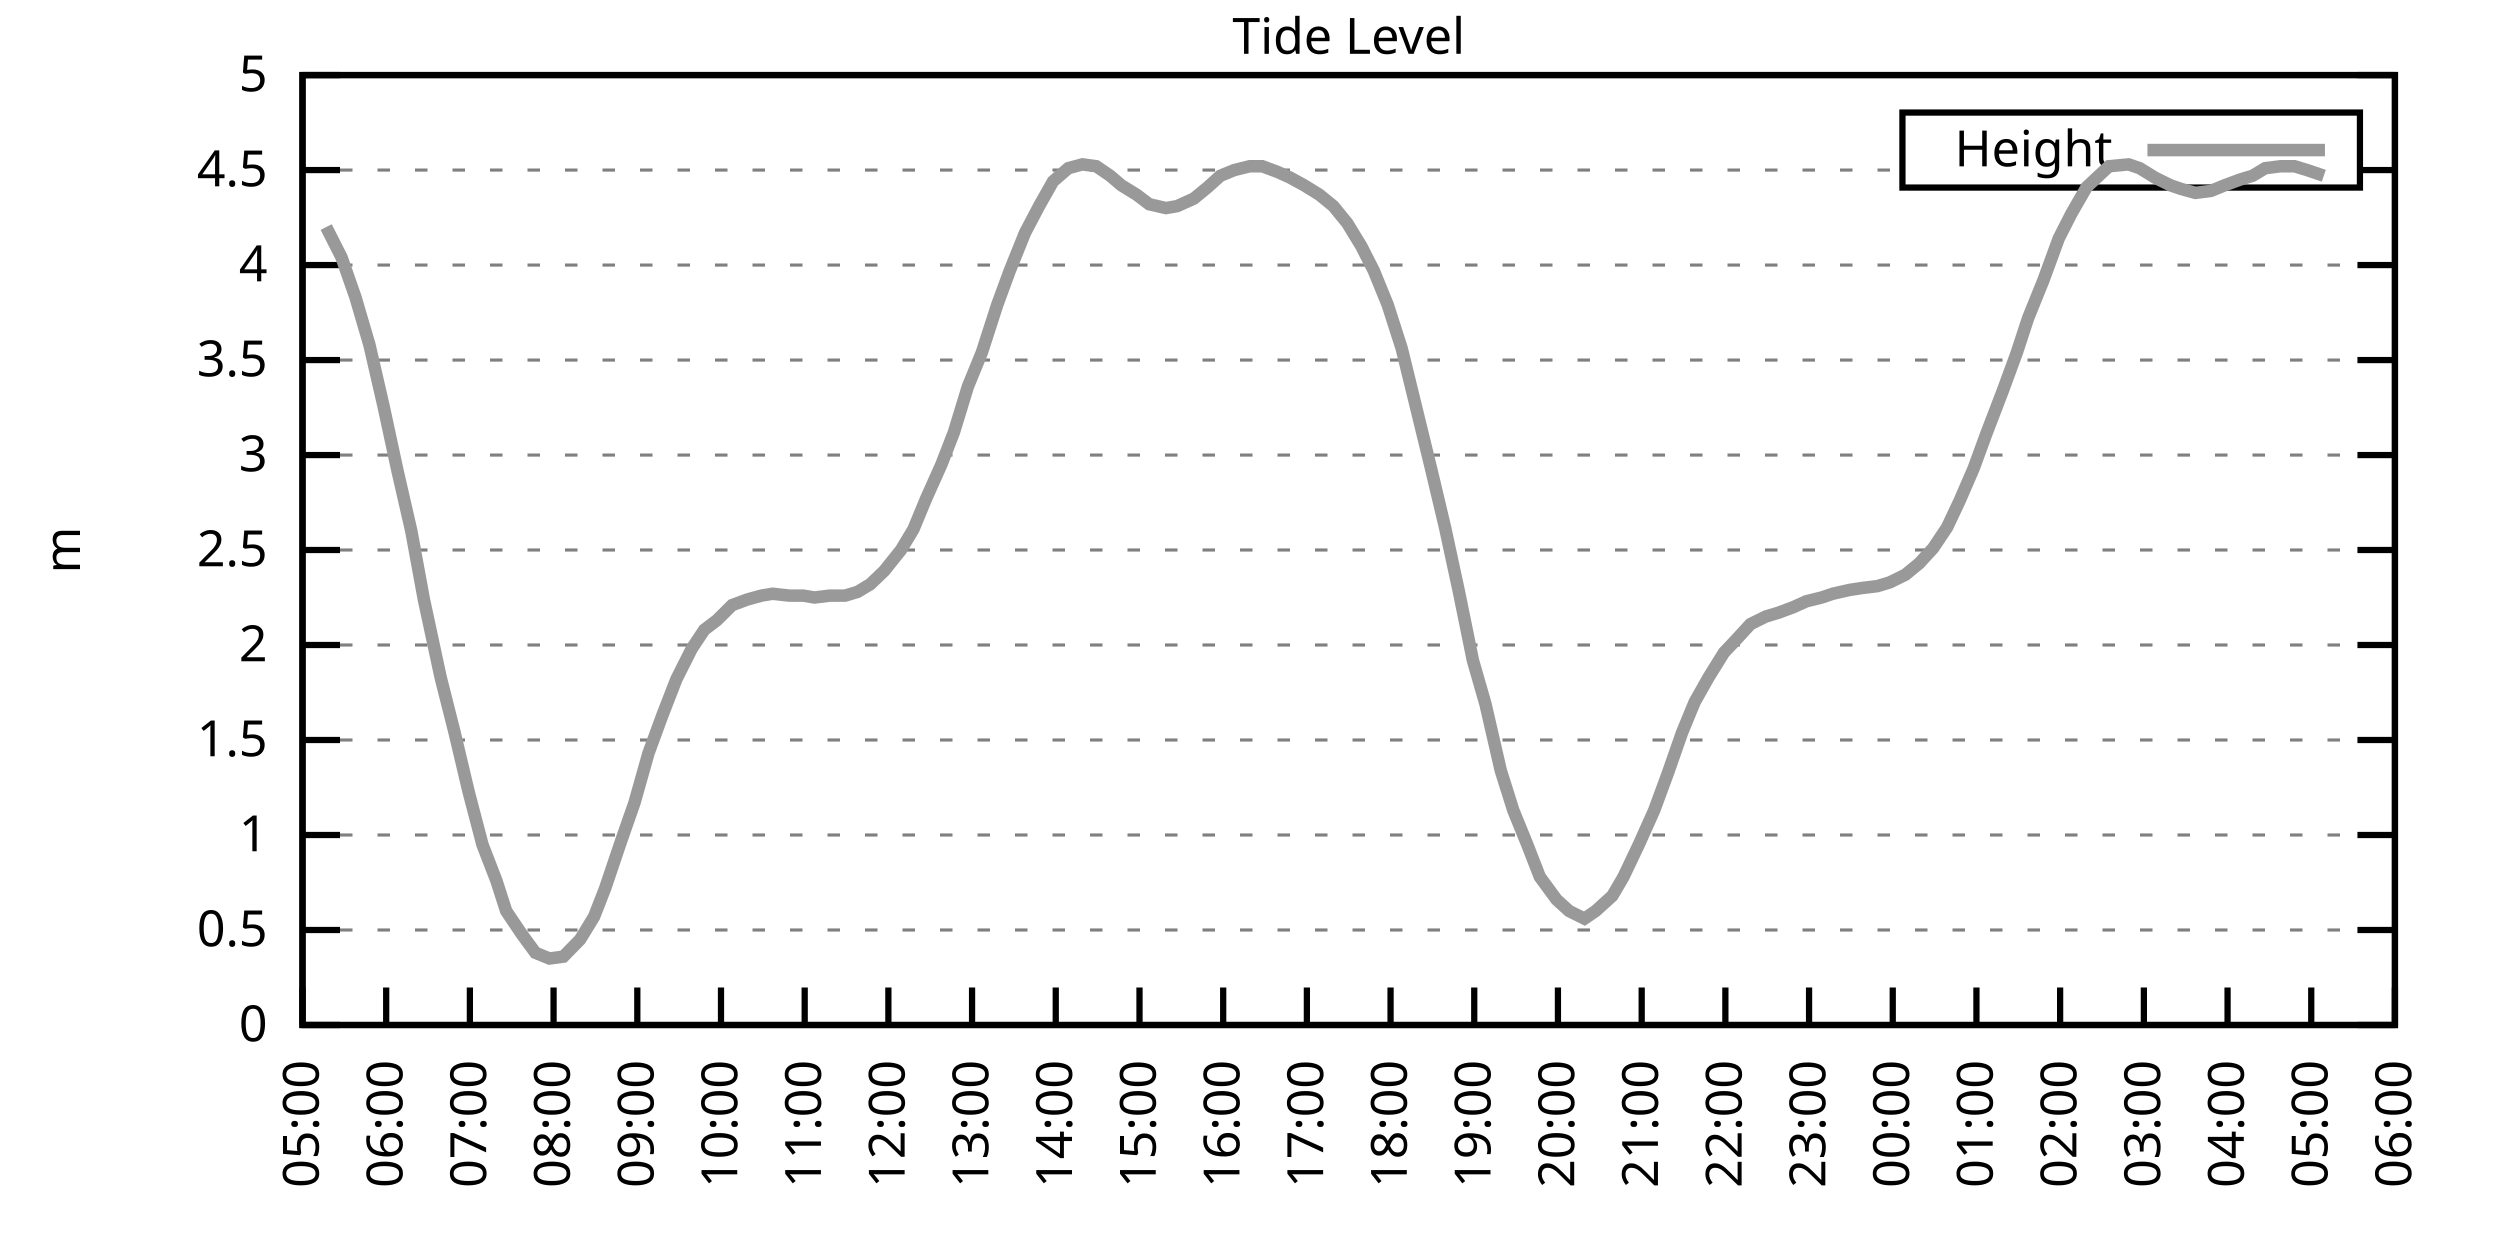
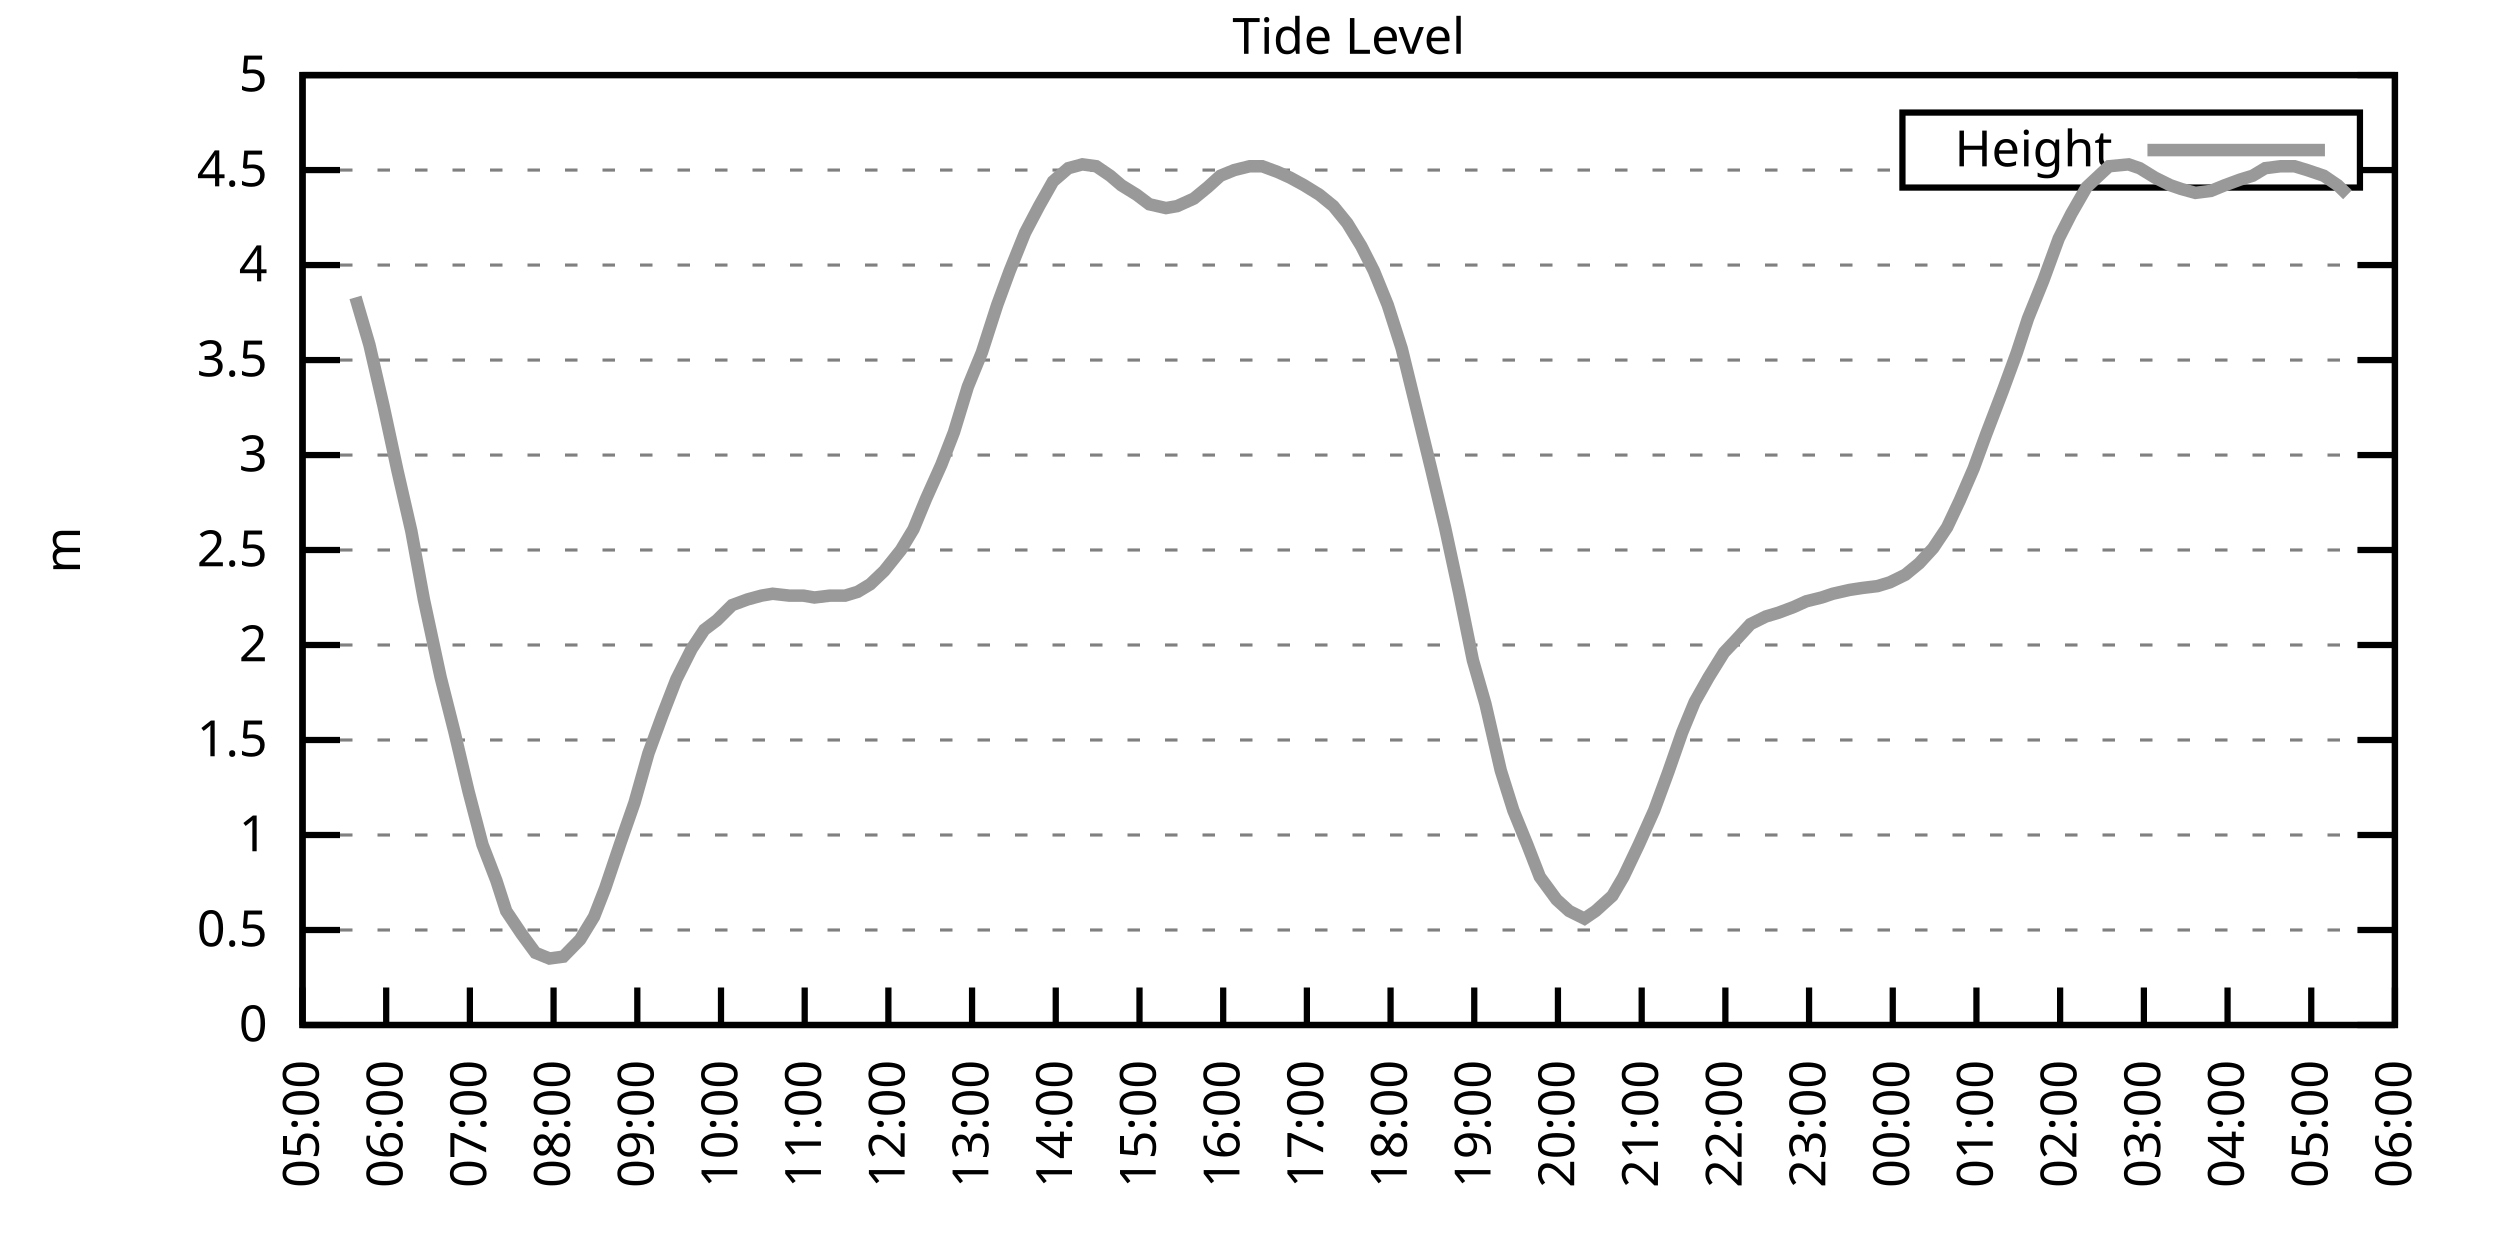
<svg xmlns="http://www.w3.org/2000/svg" xmlns:xlink="http://www.w3.org/1999/xlink" width="400" height="200" viewBox="0 0 400 200">
  <g id="gnuplot_canvas">
    <rect x="0" y="0" width="400" height="200" fill="none" />
    <defs>
      <circle id="gpDot" r="0.5" stroke-width="0.5" stroke="currentColor" />
      <path id="gpPt0" stroke-width="0.333" stroke="currentColor" d="M-1,0 h2 M0,-1 v2" />
      <path id="gpPt1" stroke-width="0.333" stroke="currentColor" d="M-1,-1 L1,1 M1,-1 L-1,1" />
      <path id="gpPt2" stroke-width="0.333" stroke="currentColor" d="M-1,0 L1,0 M0,-1 L0,1 M-1,-1 L1,1 M-1,1 L1,-1" />
      <rect id="gpPt3" stroke-width="0.333" stroke="currentColor" x="-1" y="-1" width="2" height="2" />
      <rect id="gpPt4" stroke-width="0.333" stroke="currentColor" fill="currentColor" x="-1" y="-1" width="2" height="2" />
      <circle id="gpPt5" stroke-width="0.333" stroke="currentColor" cx="0" cy="0" r="1" />
      <use xlink:href="#gpPt5" id="gpPt6" fill="currentColor" stroke="none" />
      <path id="gpPt7" stroke-width="0.333" stroke="currentColor" d="M0,-1.33 L-1.33,0.67 L1.33,0.67 z" />
      <use xlink:href="#gpPt7" id="gpPt8" fill="currentColor" stroke="none" />
      <use xlink:href="#gpPt7" id="gpPt9" stroke="currentColor" transform="rotate(180)" />
      <use xlink:href="#gpPt9" id="gpPt10" fill="currentColor" stroke="none" />
      <use xlink:href="#gpPt3" id="gpPt11" stroke="currentColor" transform="rotate(45)" />
      <use xlink:href="#gpPt11" id="gpPt12" fill="currentColor" stroke="none" />
      <path id="gpPt13" stroke-width="0.333" stroke="currentColor" d="M0,1.330 L1.265,0.411 L0.782,-1.067 L-0.782,-1.076 L-1.265,0.411 z" />
      <use xlink:href="#gpPt13" id="gpPt14" fill="currentColor" stroke="none" />
      <filter id="textbox" filterUnits="objectBoundingBox" x="0" y="0" height="1" width="1">
        <feFlood flood-color="white" flood-opacity="1" result="bgnd" />
        <feComposite in="SourceGraphic" in2="bgnd" operator="atop" />
      </filter>
      <filter id="greybox" filterUnits="objectBoundingBox" x="0" y="0" height="1" width="1">
        <feFlood flood-color="lightgrey" flood-opacity="1" result="grey" />
        <feComposite in="SourceGraphic" in2="grey" operator="atop" />
      </filter>
    </defs>
    <g fill="none" color="white" stroke="currentColor" stroke-width="1.00" stroke-linecap="butt" stroke-linejoin="miter">
</g>
    <g fill="none" color="black" stroke="currentColor" stroke-width="1.00" stroke-linecap="butt" stroke-linejoin="miter">
      <g stroke="none" shape-rendering="crispEdges">
        <polygon fill="rgb(255, 255, 255)" points="48.40,164.00 383.18,164.00 383.18,12.02 48.40,12.02 " />
      </g>
    </g>
    <g fill="none" color="black" stroke="currentColor" stroke-width="1.00" stroke-linecap="butt" stroke-linejoin="miter">
</g>
    <g fill="none" color="black" stroke="black" stroke-width="0.50" stroke-linecap="butt" stroke-linejoin="miter">
</g>
    <g fill="none" color="gray" stroke="currentColor" stroke-width="0.50" stroke-linecap="butt" stroke-linejoin="miter">
      <path stroke="gray" stroke-dasharray="2,4" class="gridline" d="M48.40,164.00 L383.19,164.00  " />
    </g>
    <g fill="none" color="gray" stroke="gray" stroke-width="1.00" stroke-linecap="butt" stroke-linejoin="miter">
</g>
    <g fill="none" color="black" stroke="currentColor" stroke-width="1.00" stroke-linecap="butt" stroke-linejoin="miter">
      <path stroke="black" d="M48.40,164.00 L54.40,164.00 M383.19,164.00 L377.19,164.00  " />
      <g transform="translate(42.80,166.60)" stroke="none" fill="black" font-family="Sans" font-size="8.00" text-anchor="end">
        <text>
          <tspan font-family="Sans"> 0</tspan>
        </text>
      </g>
    </g>
    <g fill="none" color="black" stroke="currentColor" stroke-width="1.00" stroke-linecap="butt" stroke-linejoin="miter">
</g>
    <g fill="none" color="black" stroke="black" stroke-width="0.50" stroke-linecap="butt" stroke-linejoin="miter">
</g>
    <g fill="none" color="gray" stroke="currentColor" stroke-width="0.50" stroke-linecap="butt" stroke-linejoin="miter">
      <path stroke="gray" stroke-dasharray="2,4" class="gridline" d="M48.40,148.80 L383.19,148.80  " />
    </g>
    <g fill="none" color="gray" stroke="gray" stroke-width="1.00" stroke-linecap="butt" stroke-linejoin="miter">
</g>
    <g fill="none" color="black" stroke="currentColor" stroke-width="1.00" stroke-linecap="butt" stroke-linejoin="miter">
      <path stroke="black" d="M48.40,148.80 L54.40,148.80 M383.19,148.80 L377.19,148.80  " />
      <g transform="translate(42.80,151.40)" stroke="none" fill="black" font-family="Sans" font-size="8.00" text-anchor="end">
        <text>
          <tspan font-family="Sans"> 0.5</tspan>
        </text>
      </g>
    </g>
    <g fill="none" color="black" stroke="currentColor" stroke-width="1.00" stroke-linecap="butt" stroke-linejoin="miter">
</g>
    <g fill="none" color="black" stroke="black" stroke-width="0.50" stroke-linecap="butt" stroke-linejoin="miter">
</g>
    <g fill="none" color="gray" stroke="currentColor" stroke-width="0.50" stroke-linecap="butt" stroke-linejoin="miter">
      <path stroke="gray" stroke-dasharray="2,4" class="gridline" d="M48.40,133.60 L383.19,133.60  " />
    </g>
    <g fill="none" color="gray" stroke="gray" stroke-width="1.00" stroke-linecap="butt" stroke-linejoin="miter">
</g>
    <g fill="none" color="black" stroke="currentColor" stroke-width="1.00" stroke-linecap="butt" stroke-linejoin="miter">
      <path stroke="black" d="M48.40,133.60 L54.40,133.60 M383.19,133.60 L377.19,133.60  " />
      <g transform="translate(42.80,136.20)" stroke="none" fill="black" font-family="Sans" font-size="8.00" text-anchor="end">
        <text>
          <tspan font-family="Sans"> 1</tspan>
        </text>
      </g>
    </g>
    <g fill="none" color="black" stroke="currentColor" stroke-width="1.00" stroke-linecap="butt" stroke-linejoin="miter">
</g>
    <g fill="none" color="black" stroke="black" stroke-width="0.50" stroke-linecap="butt" stroke-linejoin="miter">
</g>
    <g fill="none" color="gray" stroke="currentColor" stroke-width="0.50" stroke-linecap="butt" stroke-linejoin="miter">
      <path stroke="gray" stroke-dasharray="2,4" class="gridline" d="M48.40,118.40 L383.19,118.40  " />
    </g>
    <g fill="none" color="gray" stroke="gray" stroke-width="1.00" stroke-linecap="butt" stroke-linejoin="miter">
</g>
    <g fill="none" color="black" stroke="currentColor" stroke-width="1.00" stroke-linecap="butt" stroke-linejoin="miter">
      <path stroke="black" d="M48.40,118.40 L54.40,118.40 M383.19,118.40 L377.19,118.40  " />
      <g transform="translate(42.80,121.00)" stroke="none" fill="black" font-family="Sans" font-size="8.00" text-anchor="end">
        <text>
          <tspan font-family="Sans"> 1.5</tspan>
        </text>
      </g>
    </g>
    <g fill="none" color="black" stroke="currentColor" stroke-width="1.00" stroke-linecap="butt" stroke-linejoin="miter">
</g>
    <g fill="none" color="black" stroke="black" stroke-width="0.50" stroke-linecap="butt" stroke-linejoin="miter">
</g>
    <g fill="none" color="gray" stroke="currentColor" stroke-width="0.50" stroke-linecap="butt" stroke-linejoin="miter">
      <path stroke="gray" stroke-dasharray="2,4" class="gridline" d="M48.40,103.20 L383.19,103.20  " />
    </g>
    <g fill="none" color="gray" stroke="gray" stroke-width="1.00" stroke-linecap="butt" stroke-linejoin="miter">
</g>
    <g fill="none" color="black" stroke="currentColor" stroke-width="1.00" stroke-linecap="butt" stroke-linejoin="miter">
      <path stroke="black" d="M48.40,103.20 L54.40,103.20 M383.19,103.20 L377.19,103.20  " />
      <g transform="translate(42.80,105.80)" stroke="none" fill="black" font-family="Sans" font-size="8.00" text-anchor="end">
        <text>
          <tspan font-family="Sans"> 2</tspan>
        </text>
      </g>
    </g>
    <g fill="none" color="black" stroke="currentColor" stroke-width="1.00" stroke-linecap="butt" stroke-linejoin="miter">
</g>
    <g fill="none" color="black" stroke="black" stroke-width="0.50" stroke-linecap="butt" stroke-linejoin="miter">
</g>
    <g fill="none" color="gray" stroke="currentColor" stroke-width="0.50" stroke-linecap="butt" stroke-linejoin="miter">
      <path stroke="gray" stroke-dasharray="2,4" class="gridline" d="M48.40,88.00 L383.19,88.00  " />
    </g>
    <g fill="none" color="gray" stroke="gray" stroke-width="1.00" stroke-linecap="butt" stroke-linejoin="miter">
</g>
    <g fill="none" color="black" stroke="currentColor" stroke-width="1.00" stroke-linecap="butt" stroke-linejoin="miter">
      <path stroke="black" d="M48.40,88.00 L54.40,88.00 M383.19,88.00 L377.19,88.00  " />
      <g transform="translate(42.80,90.60)" stroke="none" fill="black" font-family="Sans" font-size="8.00" text-anchor="end">
        <text>
          <tspan font-family="Sans"> 2.5</tspan>
        </text>
      </g>
    </g>
    <g fill="none" color="black" stroke="currentColor" stroke-width="1.00" stroke-linecap="butt" stroke-linejoin="miter">
</g>
    <g fill="none" color="black" stroke="black" stroke-width="0.50" stroke-linecap="butt" stroke-linejoin="miter">
</g>
    <g fill="none" color="gray" stroke="currentColor" stroke-width="0.50" stroke-linecap="butt" stroke-linejoin="miter">
      <path stroke="gray" stroke-dasharray="2,4" class="gridline" d="M48.40,72.81 L383.19,72.81  " />
    </g>
    <g fill="none" color="gray" stroke="gray" stroke-width="1.00" stroke-linecap="butt" stroke-linejoin="miter">
</g>
    <g fill="none" color="black" stroke="currentColor" stroke-width="1.00" stroke-linecap="butt" stroke-linejoin="miter">
      <path stroke="black" d="M48.40,72.81 L54.40,72.81 M383.19,72.81 L377.19,72.81  " />
      <g transform="translate(42.80,75.41)" stroke="none" fill="black" font-family="Sans" font-size="8.00" text-anchor="end">
        <text>
          <tspan font-family="Sans"> 3</tspan>
        </text>
      </g>
    </g>
    <g fill="none" color="black" stroke="currentColor" stroke-width="1.00" stroke-linecap="butt" stroke-linejoin="miter">
</g>
    <g fill="none" color="black" stroke="black" stroke-width="0.50" stroke-linecap="butt" stroke-linejoin="miter">
</g>
    <g fill="none" color="gray" stroke="currentColor" stroke-width="0.50" stroke-linecap="butt" stroke-linejoin="miter">
      <path stroke="gray" stroke-dasharray="2,4" class="gridline" d="M48.40,57.61 L383.19,57.61  " />
    </g>
    <g fill="none" color="gray" stroke="gray" stroke-width="1.00" stroke-linecap="butt" stroke-linejoin="miter">
</g>
    <g fill="none" color="black" stroke="currentColor" stroke-width="1.00" stroke-linecap="butt" stroke-linejoin="miter">
      <path stroke="black" d="M48.40,57.61 L54.40,57.61 M383.19,57.61 L377.19,57.61  " />
      <g transform="translate(42.80,60.21)" stroke="none" fill="black" font-family="Sans" font-size="8.00" text-anchor="end">
        <text>
          <tspan font-family="Sans"> 3.5</tspan>
        </text>
      </g>
    </g>
    <g fill="none" color="black" stroke="currentColor" stroke-width="1.00" stroke-linecap="butt" stroke-linejoin="miter">
</g>
    <g fill="none" color="black" stroke="black" stroke-width="0.50" stroke-linecap="butt" stroke-linejoin="miter">
</g>
    <g fill="none" color="gray" stroke="currentColor" stroke-width="0.50" stroke-linecap="butt" stroke-linejoin="miter">
      <path stroke="gray" stroke-dasharray="2,4" class="gridline" d="M48.40,42.41 L383.19,42.41  " />
    </g>
    <g fill="none" color="gray" stroke="gray" stroke-width="1.00" stroke-linecap="butt" stroke-linejoin="miter">
</g>
    <g fill="none" color="black" stroke="currentColor" stroke-width="1.00" stroke-linecap="butt" stroke-linejoin="miter">
      <path stroke="black" d="M48.40,42.41 L54.40,42.41 M383.19,42.41 L377.19,42.41  " />
      <g transform="translate(42.80,45.01)" stroke="none" fill="black" font-family="Sans" font-size="8.00" text-anchor="end">
        <text>
          <tspan font-family="Sans"> 4</tspan>
        </text>
      </g>
    </g>
    <g fill="none" color="black" stroke="currentColor" stroke-width="1.00" stroke-linecap="butt" stroke-linejoin="miter">
</g>
    <g fill="none" color="black" stroke="black" stroke-width="0.50" stroke-linecap="butt" stroke-linejoin="miter">
</g>
    <g fill="none" color="gray" stroke="currentColor" stroke-width="0.50" stroke-linecap="butt" stroke-linejoin="miter">
      <path stroke="gray" stroke-dasharray="2,4" class="gridline" d="M48.40,27.21 L304.39,27.21 M377.59,27.21 L383.19,27.21  " />
    </g>
    <g fill="none" color="gray" stroke="gray" stroke-width="1.00" stroke-linecap="butt" stroke-linejoin="miter">
</g>
    <g fill="none" color="black" stroke="currentColor" stroke-width="1.00" stroke-linecap="butt" stroke-linejoin="miter">
      <path stroke="black" d="M48.40,27.21 L54.40,27.21 M383.19,27.21 L377.19,27.21  " />
      <g transform="translate(42.80,29.81)" stroke="none" fill="black" font-family="Sans" font-size="8.00" text-anchor="end">
        <text>
          <tspan font-family="Sans"> 4.5</tspan>
        </text>
      </g>
    </g>
    <g fill="none" color="black" stroke="currentColor" stroke-width="1.00" stroke-linecap="butt" stroke-linejoin="miter">
</g>
    <g fill="none" color="black" stroke="black" stroke-width="0.50" stroke-linecap="butt" stroke-linejoin="miter">
</g>
    <g fill="none" color="gray" stroke="currentColor" stroke-width="0.50" stroke-linecap="butt" stroke-linejoin="miter">
      <path stroke="gray" stroke-dasharray="2,4" class="gridline" d="M48.40,12.01 L383.19,12.01  " />
    </g>
    <g fill="none" color="gray" stroke="gray" stroke-width="1.00" stroke-linecap="butt" stroke-linejoin="miter">
</g>
    <g fill="none" color="black" stroke="currentColor" stroke-width="1.00" stroke-linecap="butt" stroke-linejoin="miter">
      <path stroke="black" d="M48.40,12.01 L54.40,12.01 M383.19,12.01 L377.19,12.01  " />
      <g transform="translate(42.80,14.61)" stroke="none" fill="black" font-family="Sans" font-size="8.00" text-anchor="end">
        <text>
          <tspan font-family="Sans"> 5</tspan>
        </text>
      </g>
    </g>
    <g fill="none" color="black" stroke="currentColor" stroke-width="1.00" stroke-linecap="butt" stroke-linejoin="miter">
      <path stroke="black" d="M48.40,164.00 L48.40,158.00  " />
      <g transform="translate(51.00,169.60) rotate(270.00)" stroke="none" fill="black" font-family="Sans" font-size="8.00" text-anchor="end">
        <text>
          <tspan font-family="Sans">05:00</tspan>
        </text>
      </g>
    </g>
    <g fill="none" color="black" stroke="currentColor" stroke-width="1.00" stroke-linecap="butt" stroke-linejoin="miter">
      <path stroke="black" d="M61.79,164.00 L61.79,158.00  " />
      <g transform="translate(64.39,169.60) rotate(270.00)" stroke="none" fill="black" font-family="Sans" font-size="8.00" text-anchor="end">
        <text>
          <tspan font-family="Sans">06:00</tspan>
        </text>
      </g>
    </g>
    <g fill="none" color="black" stroke="currentColor" stroke-width="1.00" stroke-linecap="butt" stroke-linejoin="miter">
      <path stroke="black" d="M75.18,164.00 L75.18,158.00  " />
      <g transform="translate(77.78,169.60) rotate(270.00)" stroke="none" fill="black" font-family="Sans" font-size="8.00" text-anchor="end">
        <text>
          <tspan font-family="Sans">07:00</tspan>
        </text>
      </g>
    </g>
    <g fill="none" color="black" stroke="currentColor" stroke-width="1.00" stroke-linecap="butt" stroke-linejoin="miter">
      <path stroke="black" d="M88.57,164.00 L88.57,158.00  " />
      <g transform="translate(91.17,169.60) rotate(270.00)" stroke="none" fill="black" font-family="Sans" font-size="8.00" text-anchor="end">
        <text>
          <tspan font-family="Sans">08:00</tspan>
        </text>
      </g>
    </g>
    <g fill="none" color="black" stroke="currentColor" stroke-width="1.00" stroke-linecap="butt" stroke-linejoin="miter">
      <path stroke="black" d="M101.97,164.00 L101.97,158.00  " />
      <g transform="translate(104.57,169.60) rotate(270.00)" stroke="none" fill="black" font-family="Sans" font-size="8.00" text-anchor="end">
        <text>
          <tspan font-family="Sans">09:00</tspan>
        </text>
      </g>
    </g>
    <g fill="none" color="black" stroke="currentColor" stroke-width="1.00" stroke-linecap="butt" stroke-linejoin="miter">
      <path stroke="black" d="M115.36,164.00 L115.36,158.00  " />
      <g transform="translate(117.96,169.60) rotate(270.00)" stroke="none" fill="black" font-family="Sans" font-size="8.00" text-anchor="end">
        <text>
          <tspan font-family="Sans">10:00</tspan>
        </text>
      </g>
    </g>
    <g fill="none" color="black" stroke="currentColor" stroke-width="1.00" stroke-linecap="butt" stroke-linejoin="miter">
      <path stroke="black" d="M128.75,164.00 L128.75,158.00  " />
      <g transform="translate(131.35,169.60) rotate(270.00)" stroke="none" fill="black" font-family="Sans" font-size="8.00" text-anchor="end">
        <text>
          <tspan font-family="Sans">11:00</tspan>
        </text>
      </g>
    </g>
    <g fill="none" color="black" stroke="currentColor" stroke-width="1.00" stroke-linecap="butt" stroke-linejoin="miter">
      <path stroke="black" d="M142.14,164.00 L142.14,158.00  " />
      <g transform="translate(144.74,169.60) rotate(270.00)" stroke="none" fill="black" font-family="Sans" font-size="8.00" text-anchor="end">
        <text>
          <tspan font-family="Sans">12:00</tspan>
        </text>
      </g>
    </g>
    <g fill="none" color="black" stroke="currentColor" stroke-width="1.00" stroke-linecap="butt" stroke-linejoin="miter">
      <path stroke="black" d="M155.53,164.00 L155.53,158.00  " />
      <g transform="translate(158.13,169.60) rotate(270.00)" stroke="none" fill="black" font-family="Sans" font-size="8.00" text-anchor="end">
        <text>
          <tspan font-family="Sans">13:00</tspan>
        </text>
      </g>
    </g>
    <g fill="none" color="black" stroke="currentColor" stroke-width="1.00" stroke-linecap="butt" stroke-linejoin="miter">
      <path stroke="black" d="M168.92,164.00 L168.92,158.00  " />
      <g transform="translate(171.52,169.60) rotate(270.00)" stroke="none" fill="black" font-family="Sans" font-size="8.00" text-anchor="end">
        <text>
          <tspan font-family="Sans">14:00</tspan>
        </text>
      </g>
    </g>
    <g fill="none" color="black" stroke="currentColor" stroke-width="1.00" stroke-linecap="butt" stroke-linejoin="miter">
      <path stroke="black" d="M182.32,164.00 L182.32,158.00  " />
      <g transform="translate(184.92,169.60) rotate(270.00)" stroke="none" fill="black" font-family="Sans" font-size="8.00" text-anchor="end">
        <text>
          <tspan font-family="Sans">15:00</tspan>
        </text>
      </g>
    </g>
    <g fill="none" color="black" stroke="currentColor" stroke-width="1.00" stroke-linecap="butt" stroke-linejoin="miter">
      <path stroke="black" d="M195.71,164.00 L195.71,158.00  " />
      <g transform="translate(198.31,169.60) rotate(270.00)" stroke="none" fill="black" font-family="Sans" font-size="8.00" text-anchor="end">
        <text>
          <tspan font-family="Sans">16:00</tspan>
        </text>
      </g>
    </g>
    <g fill="none" color="black" stroke="currentColor" stroke-width="1.00" stroke-linecap="butt" stroke-linejoin="miter">
      <path stroke="black" d="M209.10,164.00 L209.10,158.00  " />
      <g transform="translate(211.70,169.60) rotate(270.00)" stroke="none" fill="black" font-family="Sans" font-size="8.00" text-anchor="end">
        <text>
          <tspan font-family="Sans">17:00</tspan>
        </text>
      </g>
    </g>
    <g fill="none" color="black" stroke="currentColor" stroke-width="1.00" stroke-linecap="butt" stroke-linejoin="miter">
      <path stroke="black" d="M222.49,164.00 L222.49,158.00  " />
      <g transform="translate(225.09,169.60) rotate(270.00)" stroke="none" fill="black" font-family="Sans" font-size="8.00" text-anchor="end">
        <text>
          <tspan font-family="Sans">18:00</tspan>
        </text>
      </g>
    </g>
    <g fill="none" color="black" stroke="currentColor" stroke-width="1.00" stroke-linecap="butt" stroke-linejoin="miter">
      <path stroke="black" d="M235.88,164.00 L235.88,158.00  " />
      <g transform="translate(238.48,169.60) rotate(270.00)" stroke="none" fill="black" font-family="Sans" font-size="8.00" text-anchor="end">
        <text>
          <tspan font-family="Sans">19:00</tspan>
        </text>
      </g>
    </g>
    <g fill="none" color="black" stroke="currentColor" stroke-width="1.00" stroke-linecap="butt" stroke-linejoin="miter">
      <path stroke="black" d="M249.27,164.00 L249.27,158.00  " />
      <g transform="translate(251.87,169.60) rotate(270.00)" stroke="none" fill="black" font-family="Sans" font-size="8.00" text-anchor="end">
        <text>
          <tspan font-family="Sans">20:00</tspan>
        </text>
      </g>
    </g>
    <g fill="none" color="black" stroke="currentColor" stroke-width="1.00" stroke-linecap="butt" stroke-linejoin="miter">
      <path stroke="black" d="M262.67,164.00 L262.67,158.00  " />
      <g transform="translate(265.27,169.60) rotate(270.00)" stroke="none" fill="black" font-family="Sans" font-size="8.00" text-anchor="end">
        <text>
          <tspan font-family="Sans">21:00</tspan>
        </text>
      </g>
    </g>
    <g fill="none" color="black" stroke="currentColor" stroke-width="1.00" stroke-linecap="butt" stroke-linejoin="miter">
      <path stroke="black" d="M276.06,164.00 L276.06,158.00  " />
      <g transform="translate(278.66,169.60) rotate(270.00)" stroke="none" fill="black" font-family="Sans" font-size="8.00" text-anchor="end">
        <text>
          <tspan font-family="Sans">22:00</tspan>
        </text>
      </g>
    </g>
    <g fill="none" color="black" stroke="currentColor" stroke-width="1.00" stroke-linecap="butt" stroke-linejoin="miter">
      <path stroke="black" d="M289.45,164.00 L289.45,158.00  " />
      <g transform="translate(292.05,169.60) rotate(270.00)" stroke="none" fill="black" font-family="Sans" font-size="8.00" text-anchor="end">
        <text>
          <tspan font-family="Sans">23:00</tspan>
        </text>
      </g>
    </g>
    <g fill="none" color="black" stroke="currentColor" stroke-width="1.00" stroke-linecap="butt" stroke-linejoin="miter">
      <path stroke="black" d="M302.84,164.00 L302.84,158.00  " />
      <g transform="translate(305.44,169.60) rotate(270.00)" stroke="none" fill="black" font-family="Sans" font-size="8.00" text-anchor="end">
        <text>
          <tspan font-family="Sans">00:00</tspan>
        </text>
      </g>
    </g>
    <g fill="none" color="black" stroke="currentColor" stroke-width="1.00" stroke-linecap="butt" stroke-linejoin="miter">
      <path stroke="black" d="M316.23,164.00 L316.23,158.00  " />
      <g transform="translate(318.83,169.60) rotate(270.00)" stroke="none" fill="black" font-family="Sans" font-size="8.00" text-anchor="end">
        <text>
          <tspan font-family="Sans">01:00</tspan>
        </text>
      </g>
    </g>
    <g fill="none" color="black" stroke="currentColor" stroke-width="1.00" stroke-linecap="butt" stroke-linejoin="miter">
      <path stroke="black" d="M329.62,164.00 L329.62,158.00  " />
      <g transform="translate(332.22,169.60) rotate(270.00)" stroke="none" fill="black" font-family="Sans" font-size="8.00" text-anchor="end">
        <text>
          <tspan font-family="Sans">02:00</tspan>
        </text>
      </g>
    </g>
    <g fill="none" color="black" stroke="currentColor" stroke-width="1.00" stroke-linecap="butt" stroke-linejoin="miter">
      <path stroke="black" d="M343.02,164.00 L343.02,158.00  " />
      <g transform="translate(345.62,169.60) rotate(270.00)" stroke="none" fill="black" font-family="Sans" font-size="8.00" text-anchor="end">
        <text>
          <tspan font-family="Sans">03:00</tspan>
        </text>
      </g>
    </g>
    <g fill="none" color="black" stroke="currentColor" stroke-width="1.00" stroke-linecap="butt" stroke-linejoin="miter">
      <path stroke="black" d="M356.41,164.00 L356.41,158.00  " />
      <g transform="translate(359.01,169.60) rotate(270.00)" stroke="none" fill="black" font-family="Sans" font-size="8.00" text-anchor="end">
        <text>
          <tspan font-family="Sans">04:00</tspan>
        </text>
      </g>
    </g>
    <g fill="none" color="black" stroke="currentColor" stroke-width="1.00" stroke-linecap="butt" stroke-linejoin="miter">
      <path stroke="black" d="M369.80,164.00 L369.80,158.00  " />
      <g transform="translate(372.40,169.60) rotate(270.00)" stroke="none" fill="black" font-family="Sans" font-size="8.00" text-anchor="end">
        <text>
          <tspan font-family="Sans">05:00</tspan>
        </text>
      </g>
    </g>
    <g fill="none" color="black" stroke="currentColor" stroke-width="1.00" stroke-linecap="butt" stroke-linejoin="miter">
      <path stroke="black" d="M383.19,164.00 L383.19,158.00  " />
      <g transform="translate(385.79,169.60) rotate(270.00)" stroke="none" fill="black" font-family="Sans" font-size="8.00" text-anchor="end">
        <text>
          <tspan font-family="Sans">06:00</tspan>
        </text>
      </g>
    </g>
    <g fill="none" color="black" stroke="currentColor" stroke-width="1.00" stroke-linecap="butt" stroke-linejoin="miter">
</g>
    <g fill="none" color="black" stroke="currentColor" stroke-width="1.00" stroke-linecap="butt" stroke-linejoin="miter">
      <path stroke="black" d="M48.40,12.01 L48.40,164.00 L383.19,164.00 L383.19,12.01 L48.40,12.01 Z  " />
    </g>
    <g fill="none" color="black" stroke="currentColor" stroke-width="1.00" stroke-linecap="butt" stroke-linejoin="miter">
</g>
    <g fill="none" color="black" stroke="currentColor" stroke-width="1.00" stroke-linecap="butt" stroke-linejoin="miter">
      <path stroke="black" d="M304.39,30.01 L304.39,18.01 L377.59,18.01 L377.59,30.01 L304.39,30.01 Z  " />
    </g>
    <g id="Tide_level_plot_1">
      <g fill="none" color="white" stroke="black" stroke-width="2.00" stroke-linecap="butt" stroke-linejoin="miter">
</g>
      <g fill="none" color="black" stroke="currentColor" stroke-width="2.00" stroke-linecap="butt" stroke-linejoin="miter">
        <g transform="translate(337.99,26.61)" stroke="none" fill="black" font-family="Sans" font-size="8.00" text-anchor="end">
          <text>
            <tspan font-family="Sans">Height</tspan>
          </text>
        </g>
      </g>
      <g fill="none" color="black" stroke="currentColor" stroke-width="2.00" stroke-linecap="butt" stroke-linejoin="miter">
-         <path stroke="rgb(153, 153, 153)" d="M343.59,24.01 L371.99,24.01 M52.19,36.33 L54.65,41.19 L56.88,47.58 L59.11,55.18 L61.35,64.90 L63.58,75.24   L65.81,84.97 L67.82,95.91 L70.50,108.37 L72.73,117.19 L74.96,126.61 L77.19,135.12 L79.42,140.90 L80.99,145.76   L83.44,149.41 L85.67,152.45 L87.91,153.36 L90.14,153.06 L92.82,150.32 L95.05,146.67 L96.83,142.11 L99.29,134.82   L101.52,128.43 L103.75,120.53 L105.98,114.45 L108.22,108.68 L110.67,103.81 L112.68,100.77 L114.69,99.25 L117.14,96.82   L119.60,95.91 L121.83,95.30 L123.62,95.00 L126.29,95.30 L128.53,95.30 L130.31,95.60 L132.77,95.30 L135.22,95.30   L137.23,94.69 L139.24,93.48 L141.47,91.35 L144.15,88.00 L146.16,84.66 L148.17,79.80 L150.62,74.33 L152.63,69.16   L154.86,61.86 L157.10,56.39 L159.55,48.79 L161.56,43.32 L164.01,37.24 L166.25,32.98 L168.48,29.03 L170.93,26.91   L173.17,26.30 L175.40,26.60 L177.63,28.12 L179.41,29.64 L181.87,31.16 L183.88,32.68 L186.56,33.29 L188.34,32.98   L191.02,31.77 L193.25,29.94 L195.26,28.12 L197.49,27.21 L199.95,26.60 L201.96,26.60 L204.41,27.51 L206.42,28.42   L208.65,29.64 L211.11,31.16 L213.34,32.98 L215.57,35.72 L217.80,39.37 L219.81,43.32 L222.04,48.79 L224.28,55.78   L226.29,63.99 L228.96,74.93 L231.20,84.36 L233.43,94.69 L235.66,105.64 L237.67,112.63 L240.12,123.27 L242.13,129.65   L244.36,135.12 L246.37,140.29 L249.05,143.94 L251.06,145.76 L253.51,146.98 L255.30,145.76 L257.98,143.33 L259.76,140.29   L262.22,135.12 L264.67,129.65 L266.91,123.57 L269.14,117.19 L271.15,112.32 L273.38,108.37 L275.83,104.42 L277.84,102.29   L280.07,99.86 L282.53,98.64 L284.54,98.04 L286.99,97.12 L289.00,96.21 L291.46,95.60 L293.24,95.00 L295.92,94.39   L297.93,94.08 L300.39,93.78 L302.39,93.17 L304.85,91.96 L307.08,90.13 L309.31,87.70 L311.54,84.36 L313.55,80.10   L315.79,74.93 L317.79,69.46 L320.47,62.47 L322.70,56.39 L324.49,50.92 L326.95,44.84 L329.40,38.15 L331.41,34.20   L333.86,29.94 L337.44,26.60 L340.56,26.30 L342.35,26.91 L344.80,28.42 L347.26,29.64 L349.04,30.25 L351.27,30.86   L353.73,30.55 L355.96,29.64 L358.42,28.73 L360.42,28.12 L362.43,26.91 L364.89,26.60 L367.12,26.60 L369.13,27.21   L371.81,28.12  " />
+         <path stroke="rgb(153, 153, 153)" d="M343.59,24.01 L371.99,24.01 M56.88,47.58 L59.11,55.18 L61.35,64.90 L63.58,75.24 L65.81,84.97 L67.82,95.91   L70.50,108.37 L72.73,117.19 L74.96,126.61 L77.19,135.12 L79.42,140.90 L80.99,145.76 L83.44,149.41 L85.67,152.45   L87.91,153.36 L90.14,153.06 L92.82,150.32 L95.05,146.67 L96.83,142.11 L99.29,134.82 L101.52,128.43 L103.75,120.53   L105.98,114.45 L108.22,108.68 L110.67,103.81 L112.68,100.77 L114.69,99.25 L117.14,96.82 L119.60,95.91 L121.83,95.30   L123.62,95.00 L126.29,95.30 L128.53,95.30 L130.31,95.60 L132.77,95.30 L135.22,95.30 L137.23,94.69 L139.24,93.48   L141.47,91.35 L144.15,88.00 L146.16,84.66 L148.17,79.80 L150.62,74.33 L152.63,69.16 L154.86,61.86 L157.10,56.39   L159.55,48.79 L161.56,43.32 L164.01,37.24 L166.25,32.98 L168.48,29.03 L170.93,26.91 L173.17,26.30 L175.40,26.60   L177.63,28.12 L179.41,29.64 L181.87,31.16 L183.88,32.68 L186.56,33.29 L188.34,32.98 L191.02,31.77 L193.25,29.94   L195.26,28.12 L197.49,27.21 L199.95,26.60 L201.96,26.60 L204.41,27.51 L206.42,28.42 L208.65,29.64 L211.11,31.16   L213.34,32.98 L215.57,35.72 L217.80,39.37 L219.81,43.32 L222.04,48.79 L224.28,55.78 L226.29,63.99 L228.96,74.93   L231.20,84.36 L233.43,94.69 L235.66,105.64 L237.67,112.63 L240.12,123.27 L242.13,129.65 L244.36,135.12 L246.37,140.29   L249.05,143.94 L251.06,145.76 L253.51,146.98 L255.30,145.76 L257.98,143.33 L259.76,140.29 L262.22,135.12 L264.67,129.65   L266.91,123.57 L269.14,117.19 L271.15,112.32 L273.38,108.37 L275.83,104.42 L277.84,102.29 L280.07,99.86 L282.53,98.64   L284.54,98.04 L286.99,97.12 L289.00,96.21 L291.46,95.60 L293.24,95.00 L295.92,94.39 L297.93,94.08 L300.39,93.78   L302.39,93.17 L304.85,91.96 L307.08,90.13 L309.31,87.70 L311.54,84.36 L313.55,80.10 L315.79,74.93 L317.79,69.46   L320.47,62.47 L322.70,56.39 L324.49,50.92 L326.95,44.84 L329.40,38.15 L331.41,34.20 L333.86,29.94 L337.44,26.60   L340.56,26.30 L342.35,26.91 L344.80,28.42 L347.26,29.64 L349.04,30.25 L351.27,30.86 L353.73,30.55 L355.96,29.64   L358.42,28.73 L360.42,28.12 L362.43,26.91 L364.89,26.60 L367.12,26.60 L369.13,27.21 L371.81,28.12 L374.04,29.64   L375.60,31.16  " />
      </g>
    </g>
    <g fill="none" color="black" stroke="currentColor" stroke-width="2.00" stroke-linecap="butt" stroke-linejoin="miter">
</g>
    <g fill="none" color="black" stroke="black" stroke-width="1.00" stroke-linecap="butt" stroke-linejoin="miter">
</g>
    <g fill="none" color="black" stroke="currentColor" stroke-width="1.00" stroke-linecap="butt" stroke-linejoin="miter">
      <path stroke="black" d="M48.40,12.01 L48.40,164.00 L383.19,164.00 L383.19,12.01 L48.40,12.01 Z  " />
      <g transform="translate(12.80,88.01) rotate(270.00)" stroke="none" fill="black" font-family="Sans" font-size="8.00" text-anchor="middle">
        <text>
          <tspan font-family="Sans">m</tspan>
        </text>
      </g>
    </g>
    <g fill="none" color="black" stroke="currentColor" stroke-width="1.00" stroke-linecap="butt" stroke-linejoin="miter">
</g>
    <g fill="none" color="black" stroke="currentColor" stroke-width="1.00" stroke-linecap="butt" stroke-linejoin="miter">
      <g transform="translate(215.79,8.61)" stroke="none" fill="black" font-family="Sans" font-size="8.00" text-anchor="middle">
        <text>
          <tspan font-family="Sans">Tide Level</tspan>
        </text>
      </g>
    </g>
    <g fill="none" color="black" stroke="currentColor" stroke-width="1.00" stroke-linecap="butt" stroke-linejoin="miter">
</g>
  </g>
</svg>
